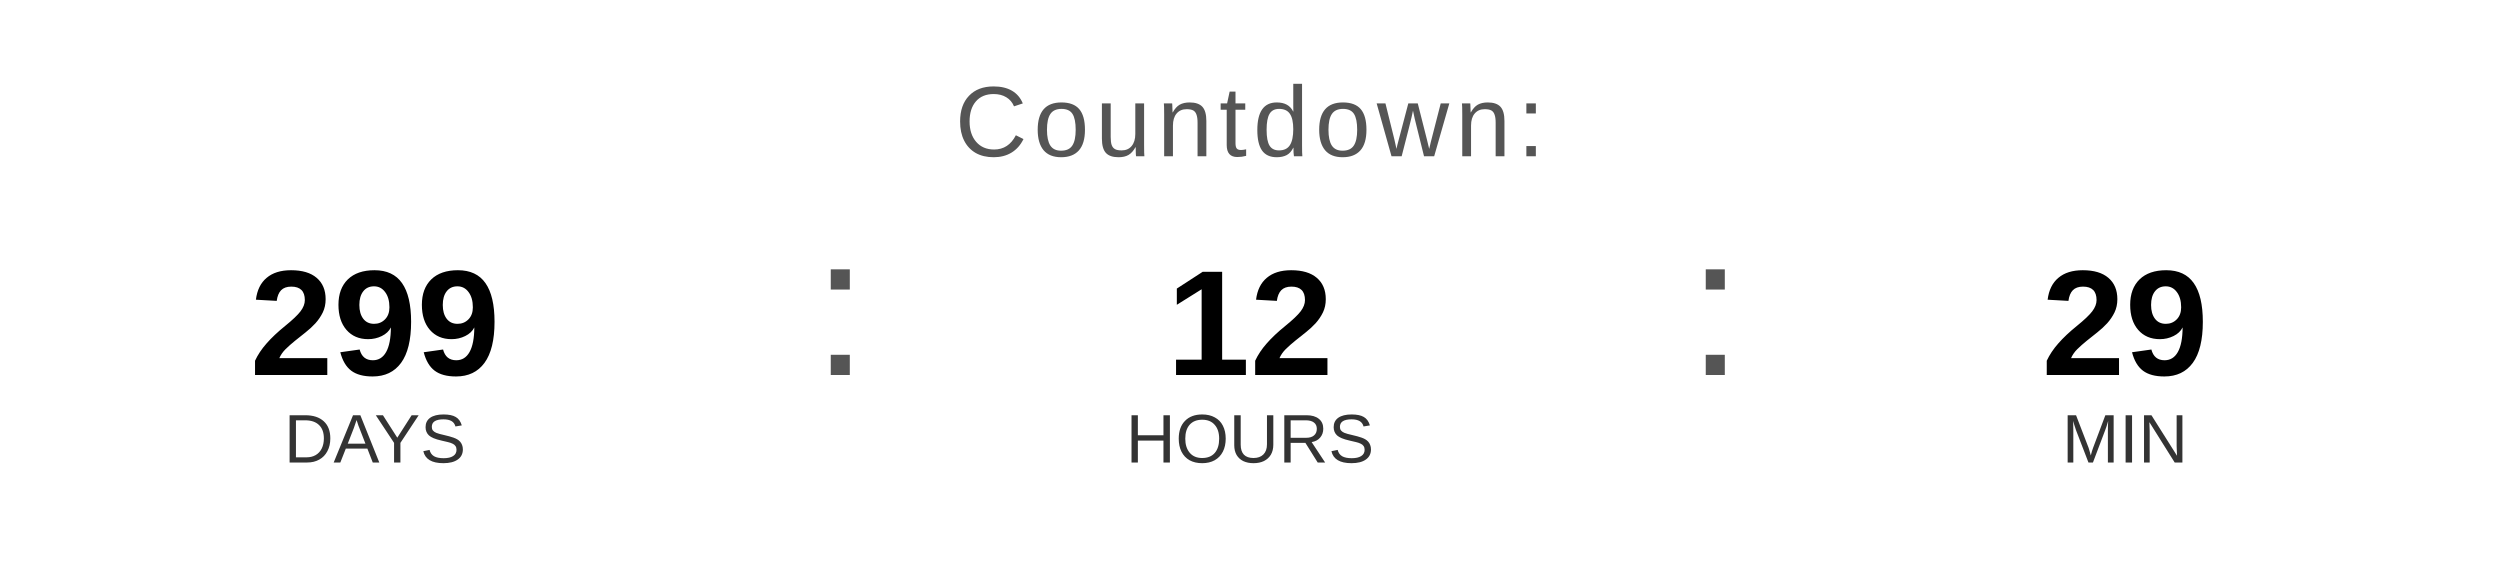
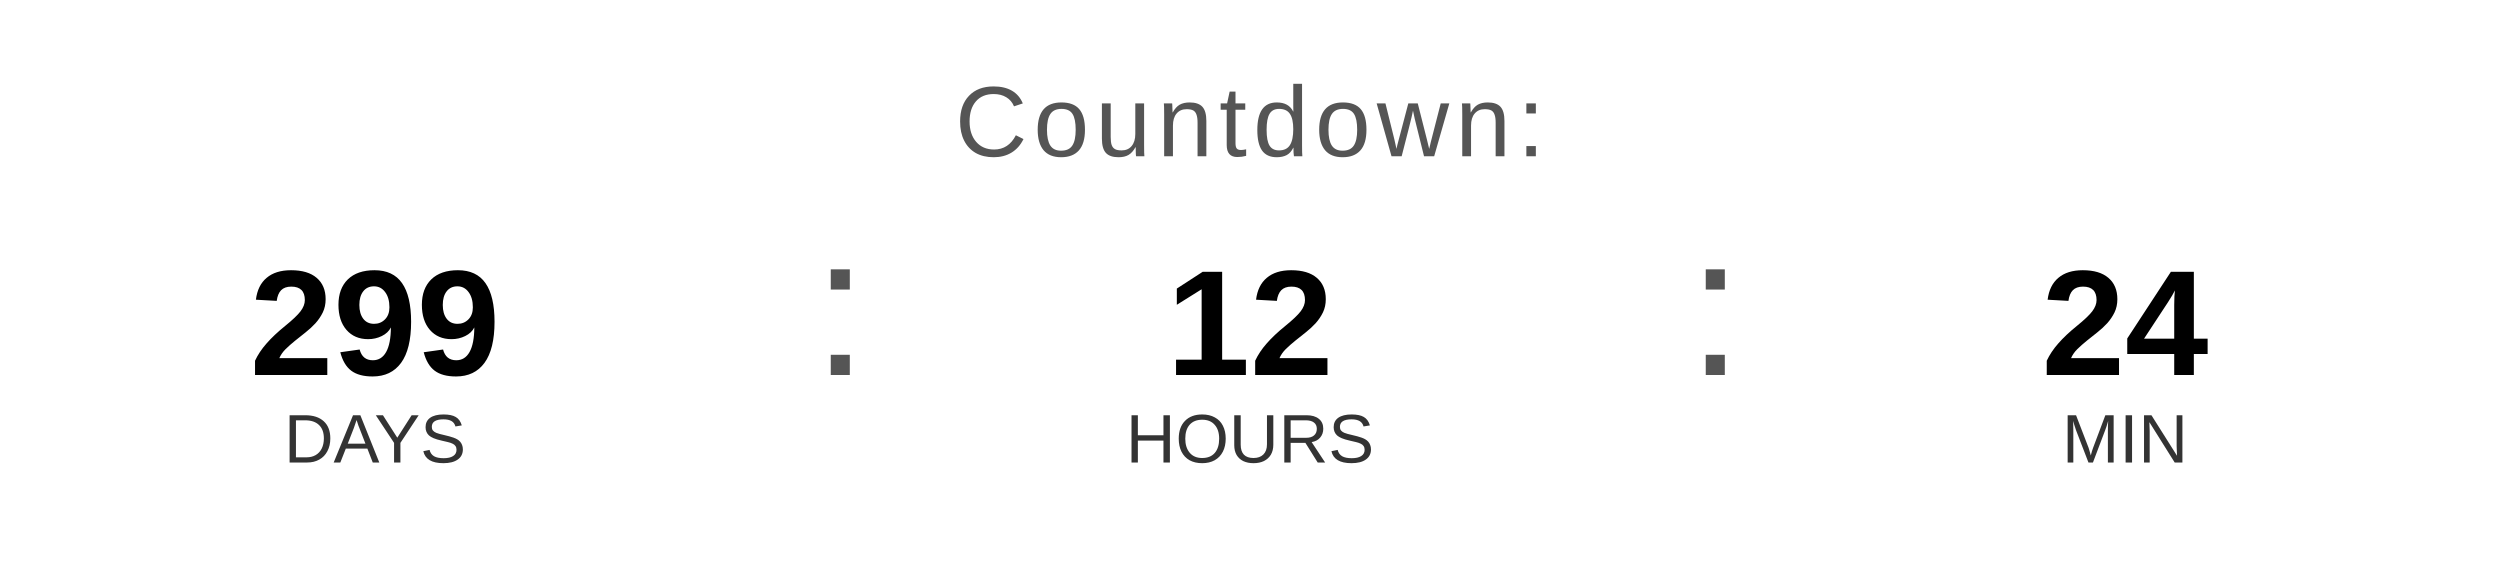
<svg xmlns="http://www.w3.org/2000/svg" width="400" height="90" viewBox="0 0 400 90">
  <text x="200" y="25" font-family="Arial, Helvetica, sans-serif" font-size="16" fill="#555555" text-anchor="middle" letter-spacing="1">
    Countdown:
  </text>
  <text x="60" y="60" font-family="Arial, Helvetica, sans-serif" font-size="24" font-weight="bold" fill="#000000" text-anchor="middle">299</text>
  <text x="60" y="74" font-family="Arial, Helvetica, sans-serif" font-size="11" fill="#333333" text-anchor="middle">DAYS</text>
  <text x="130" y="60" font-family="Arial, sans-serif" font-size="32" fill="#555555">:</text>
  <text x="200" y="60" font-family="Arial, Helvetica, sans-serif" font-size="24" font-weight="bold" fill="#000000" text-anchor="middle">12</text>
  <text x="200" y="74" font-family="Arial, Helvetica, sans-serif" font-size="11" fill="#333333" text-anchor="middle">HOURS</text>
  <text x="270" y="60" font-family="Arial, sans-serif" font-size="32" fill="#555555">:</text>
-   <text x="340" y="60" font-family="Arial, Helvetica, sans-serif" font-size="24" font-weight="bold" fill="#000000" text-anchor="middle">29</text>
+   <text x="340" y="60" font-family="Arial, Helvetica, sans-serif" font-size="24" font-weight="bold" fill="#000000" text-anchor="middle">24</text>
  <text x="340" y="74" font-family="Arial, Helvetica, sans-serif" font-size="11" fill="#333333" text-anchor="middle">MIN</text>
</svg>
